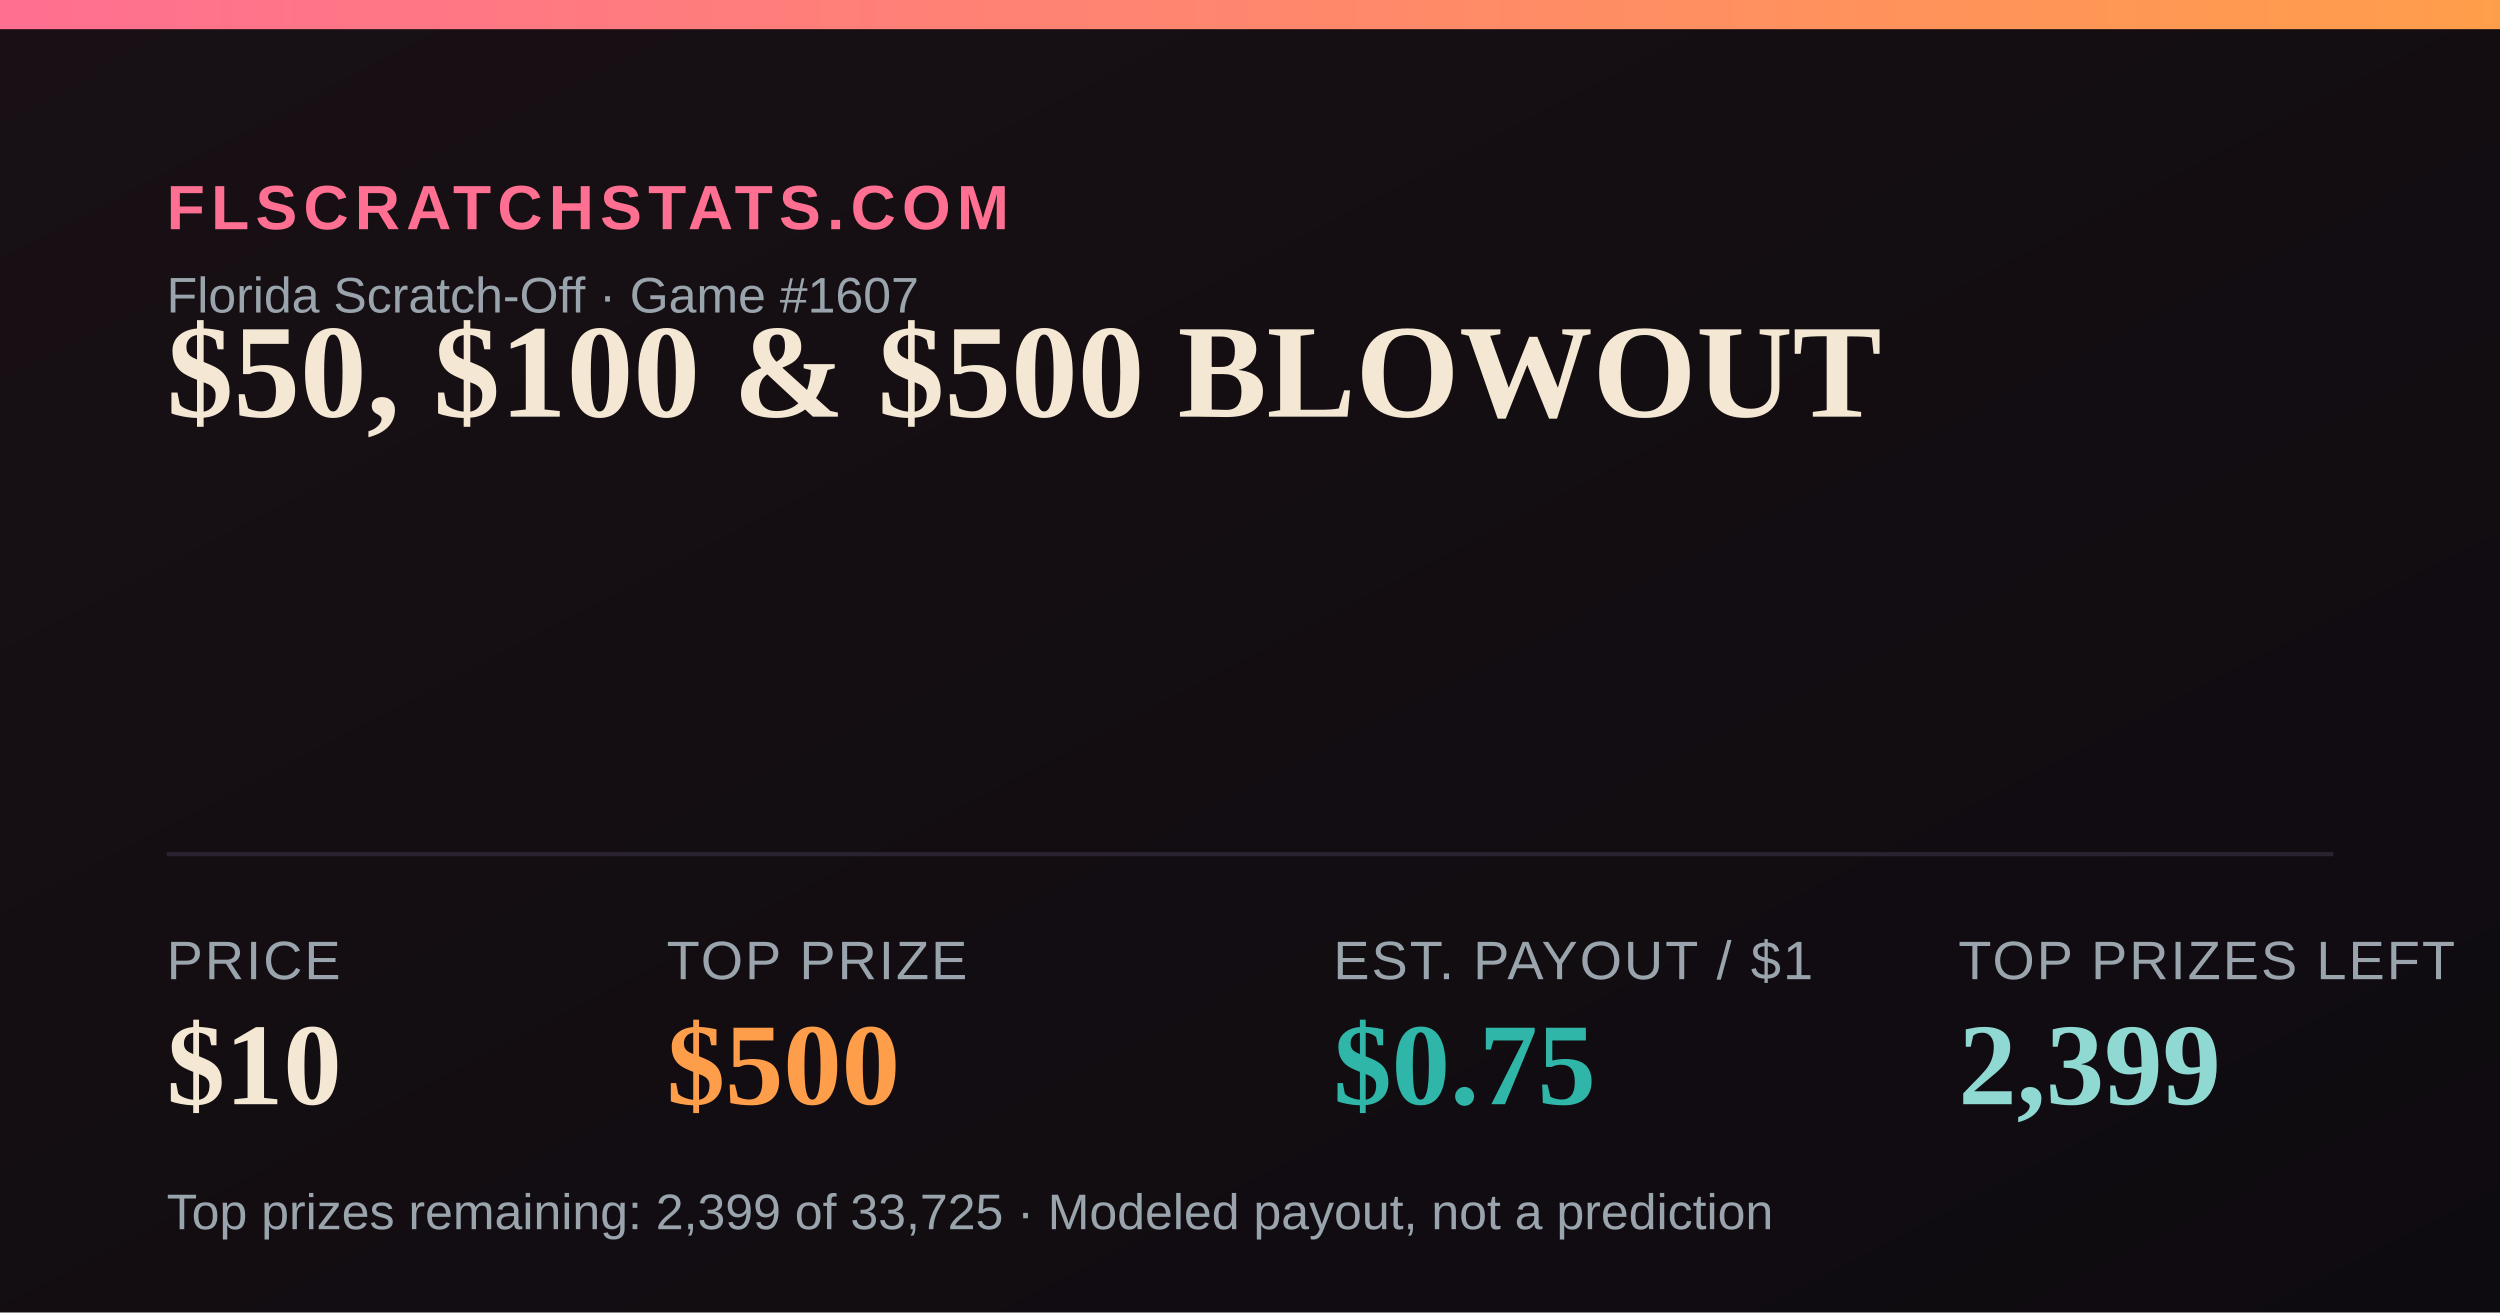
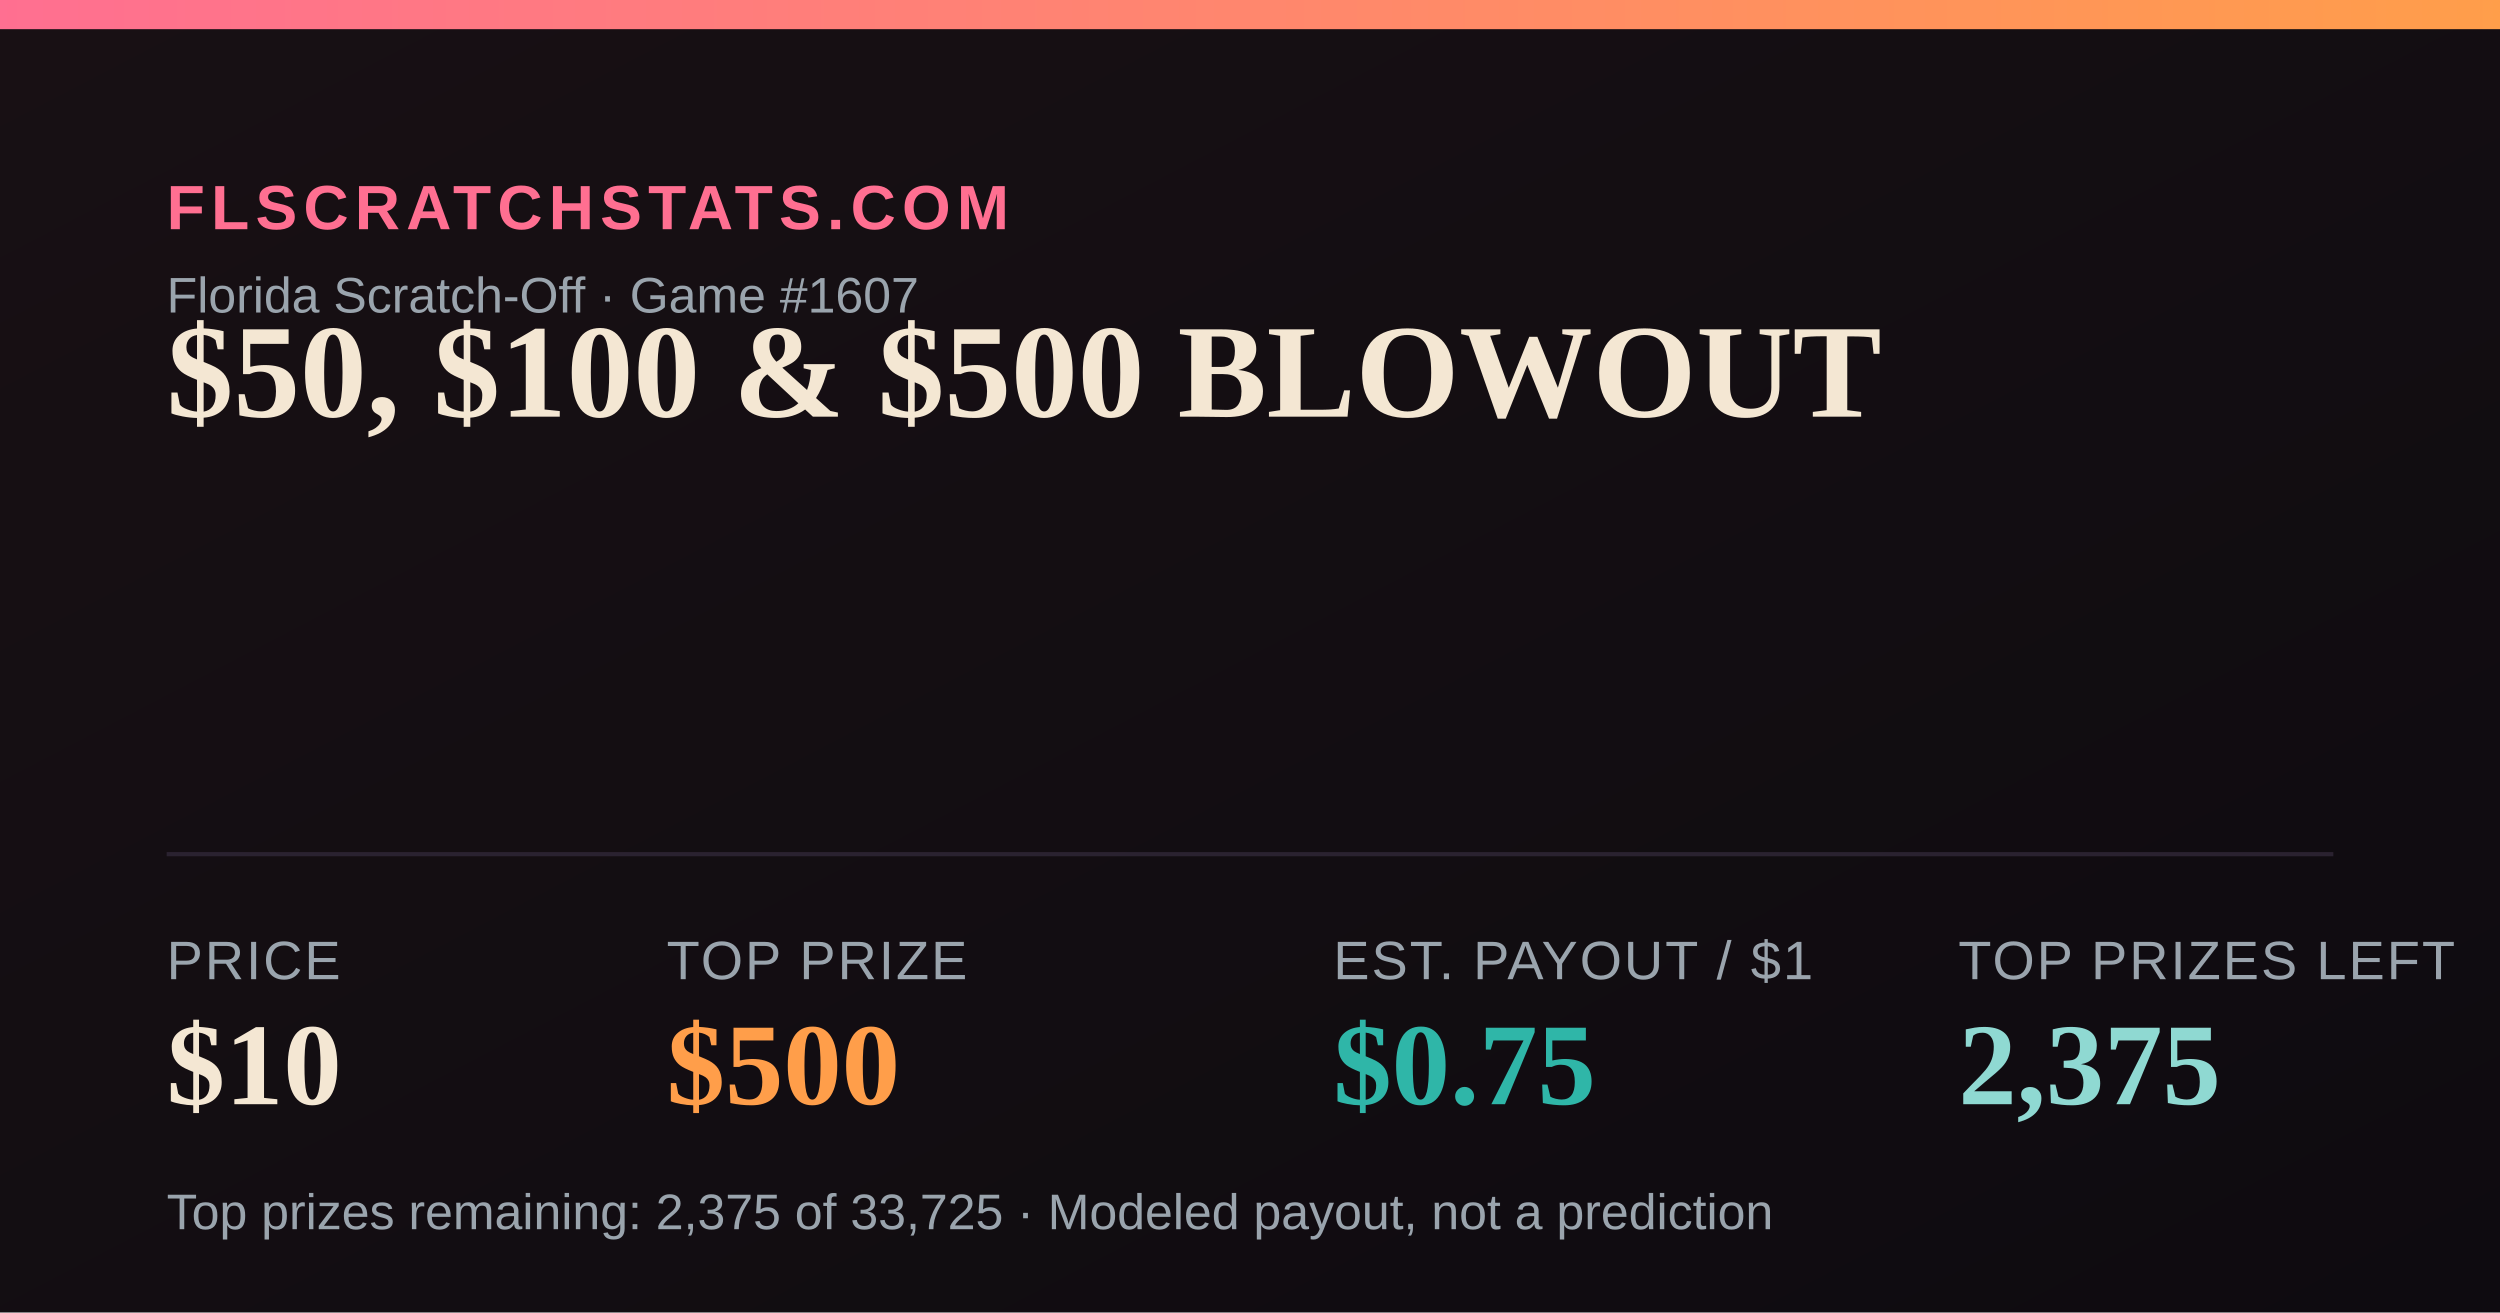
<svg xmlns="http://www.w3.org/2000/svg" width="1200" height="630" viewBox="0 0 1200 630">
  <defs>
    <linearGradient id="bg" x1="0" y1="0" x2="1" y2="1">
      <stop offset="0" stop-color="#181014" />
      <stop offset="1" stop-color="#0e0b10" />
    </linearGradient>
    <linearGradient id="accent" x1="0" y1="0" x2="1" y2="0">
      <stop offset="0" stop-color="#FF6F91" />
      <stop offset="1" stop-color="#FF9E4A" />
    </linearGradient>
  </defs>
  <rect width="1200" height="630" fill="url(#bg)" />
  <rect x="0" y="0" width="1200" height="14" fill="url(#accent)" />
  <text x="80" y="110" font-family="Arial,Helvetica,sans-serif" font-size="30" fill="#FF6F91" letter-spacing="3" font-weight="700">FLSCRATCHSTATS.COM</text>
  <text x="80" y="150" font-family="Arial,Helvetica,sans-serif" font-size="24" fill="#9aa4ad">Florida Scratch-Off · Game #1607</text>
  <text x="80" y="200" font-family="Georgia,'Times New Roman',serif" font-size="64" font-weight="700" fill="#F4E7D3">$50, $100 &amp; $500 BLOWOUT</text>
  <line x1="80" y1="410" x2="1120" y2="410" stroke="#2a2230" stroke-width="2" />
  <text x="80" y="470" font-family="Arial,Helvetica,sans-serif" font-size="26" fill="#9aa4ad" letter-spacing="1">PRICE</text>
  <text x="80" y="530" font-family="Georgia,'Times New Roman',serif" font-size="56" font-weight="700" fill="#F4E7D3">$10</text>
  <text x="320" y="470" font-family="Arial,Helvetica,sans-serif" font-size="26" fill="#9aa4ad" letter-spacing="1">TOP PRIZE</text>
  <text x="320" y="530" font-family="Georgia,'Times New Roman',serif" font-size="56" font-weight="700" fill="#FF9E4A">$500</text>
  <text x="640" y="470" font-family="Arial,Helvetica,sans-serif" font-size="26" fill="#9aa4ad" letter-spacing="1">EST. PAYOUT / $1</text>
  <text x="640" y="530" font-family="Georgia,'Times New Roman',serif" font-size="56" font-weight="700" fill="#2FB6A8">$0.75</text>
  <text x="940" y="470" font-family="Arial,Helvetica,sans-serif" font-size="26" fill="#9aa4ad" letter-spacing="1">TOP PRIZES LEFT</text>
-   <text x="940" y="530" font-family="Georgia,'Times New Roman',serif" font-size="56" font-weight="700" fill="#8FD9D2">2,399</text>
-   <text x="80" y="590" font-family="Arial,Helvetica,sans-serif" font-size="24" fill="#9aa4ad">Top prizes remaining: 2,399 of 33,725 · Modeled payout, not a prediction</text>
+   <text x="940" y="530" font-family="Georgia,'Times New Roman',serif" font-size="56" font-weight="700" fill="#8FD9D2">2,375</text>
+   <text x="80" y="590" font-family="Arial,Helvetica,sans-serif" font-size="24" fill="#9aa4ad">Top prizes remaining: 2,375 of 33,725 · Modeled payout, not a prediction</text>
</svg>
